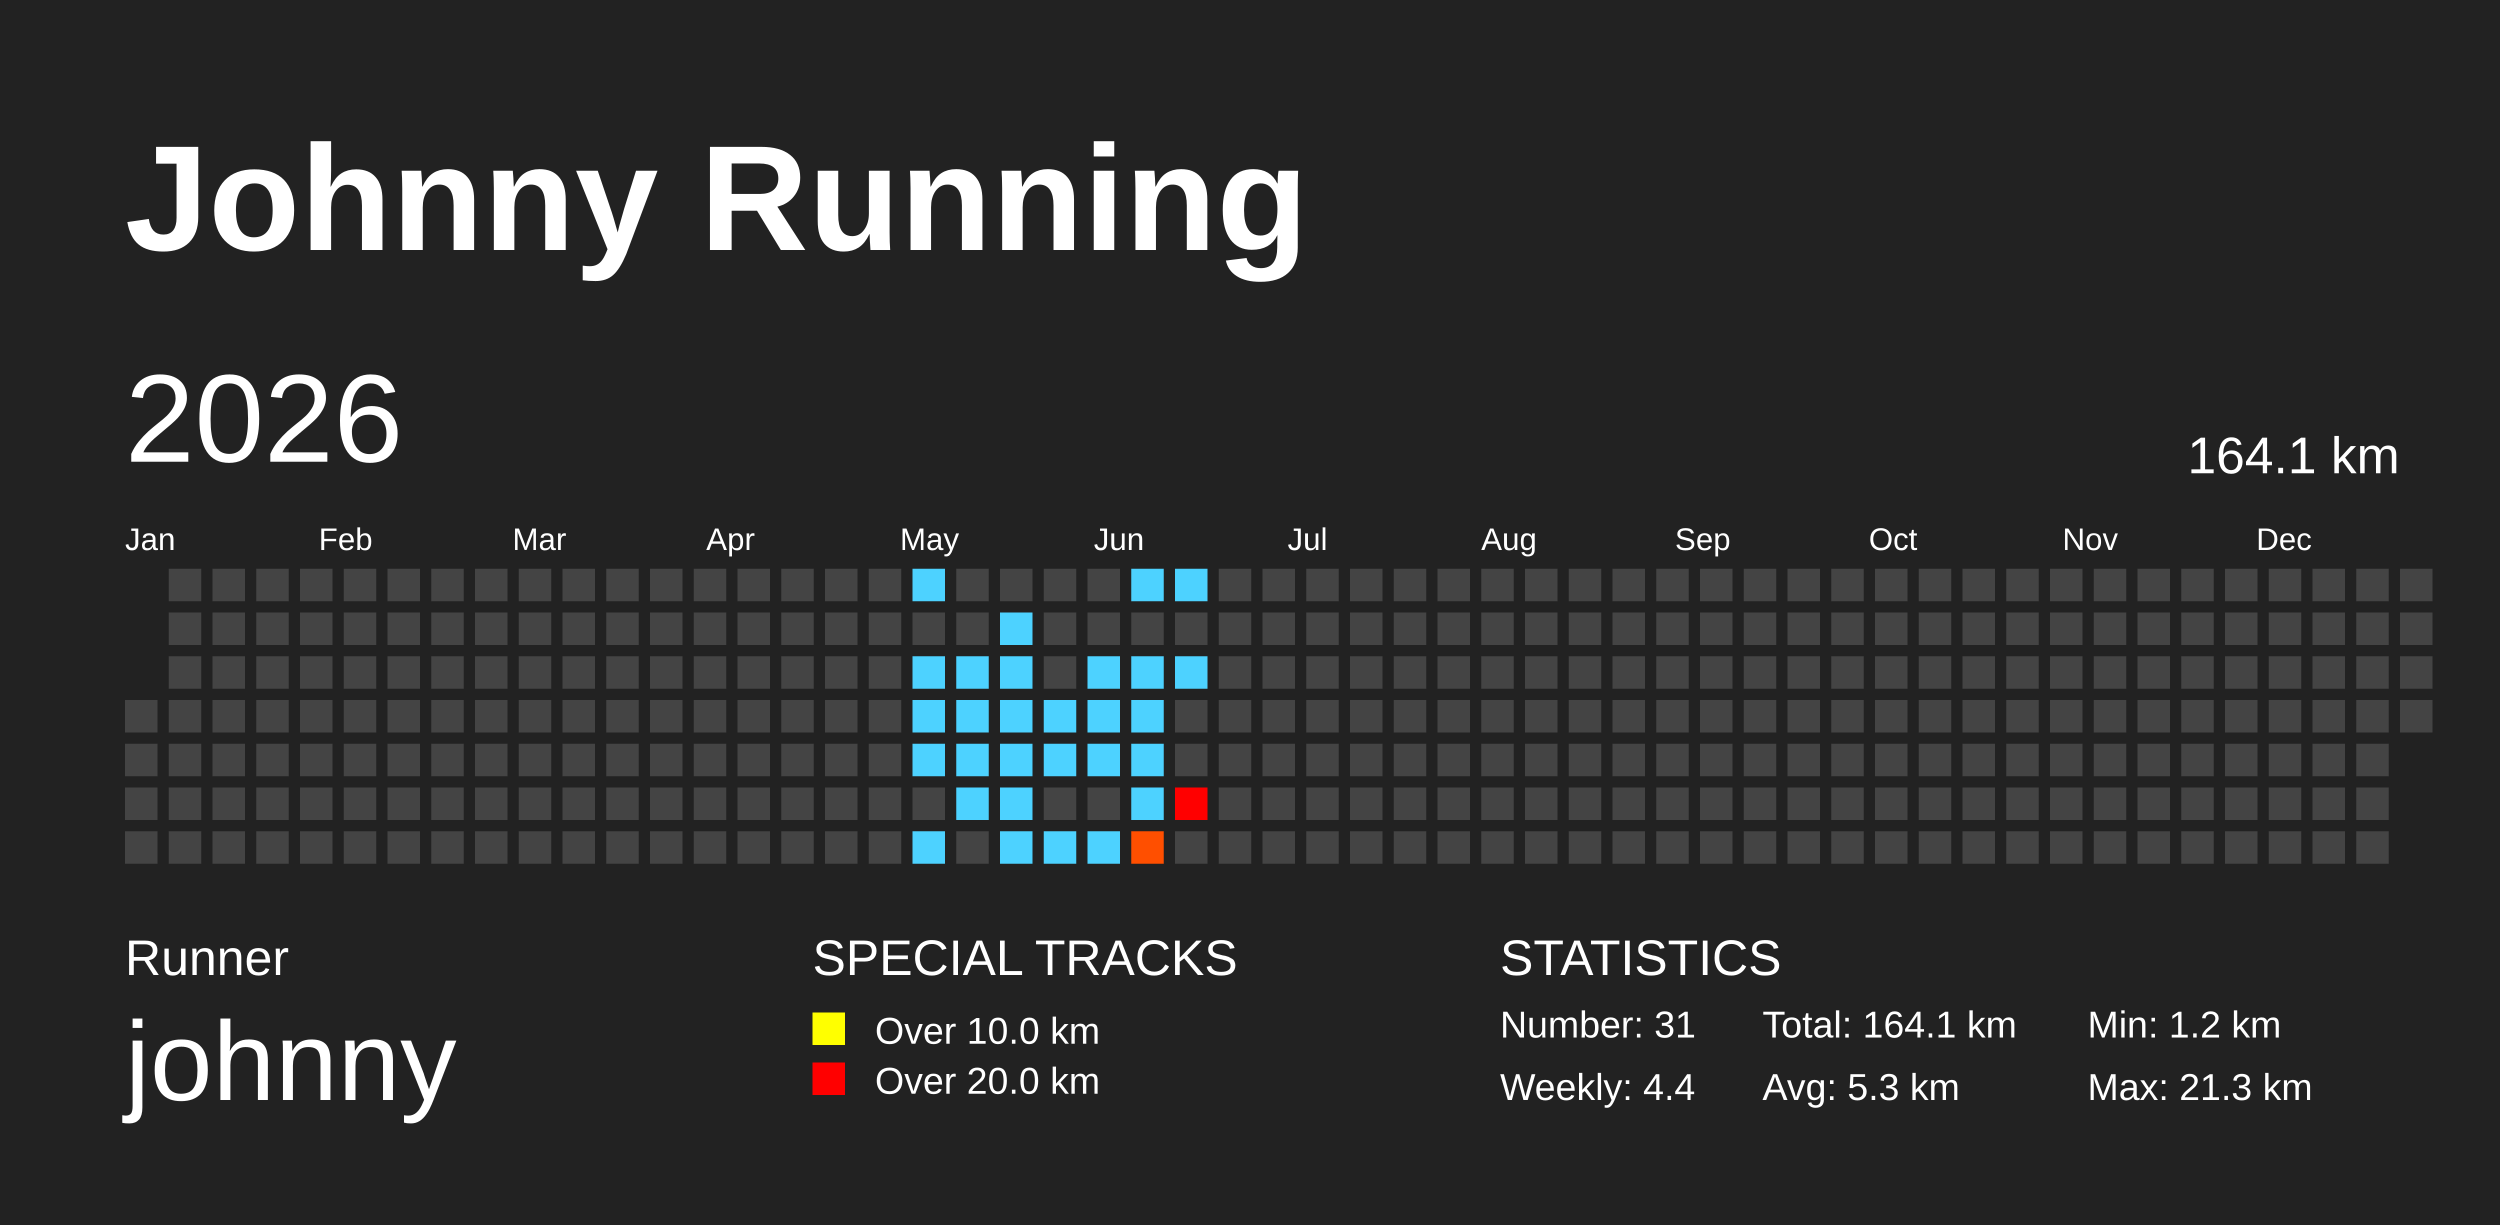
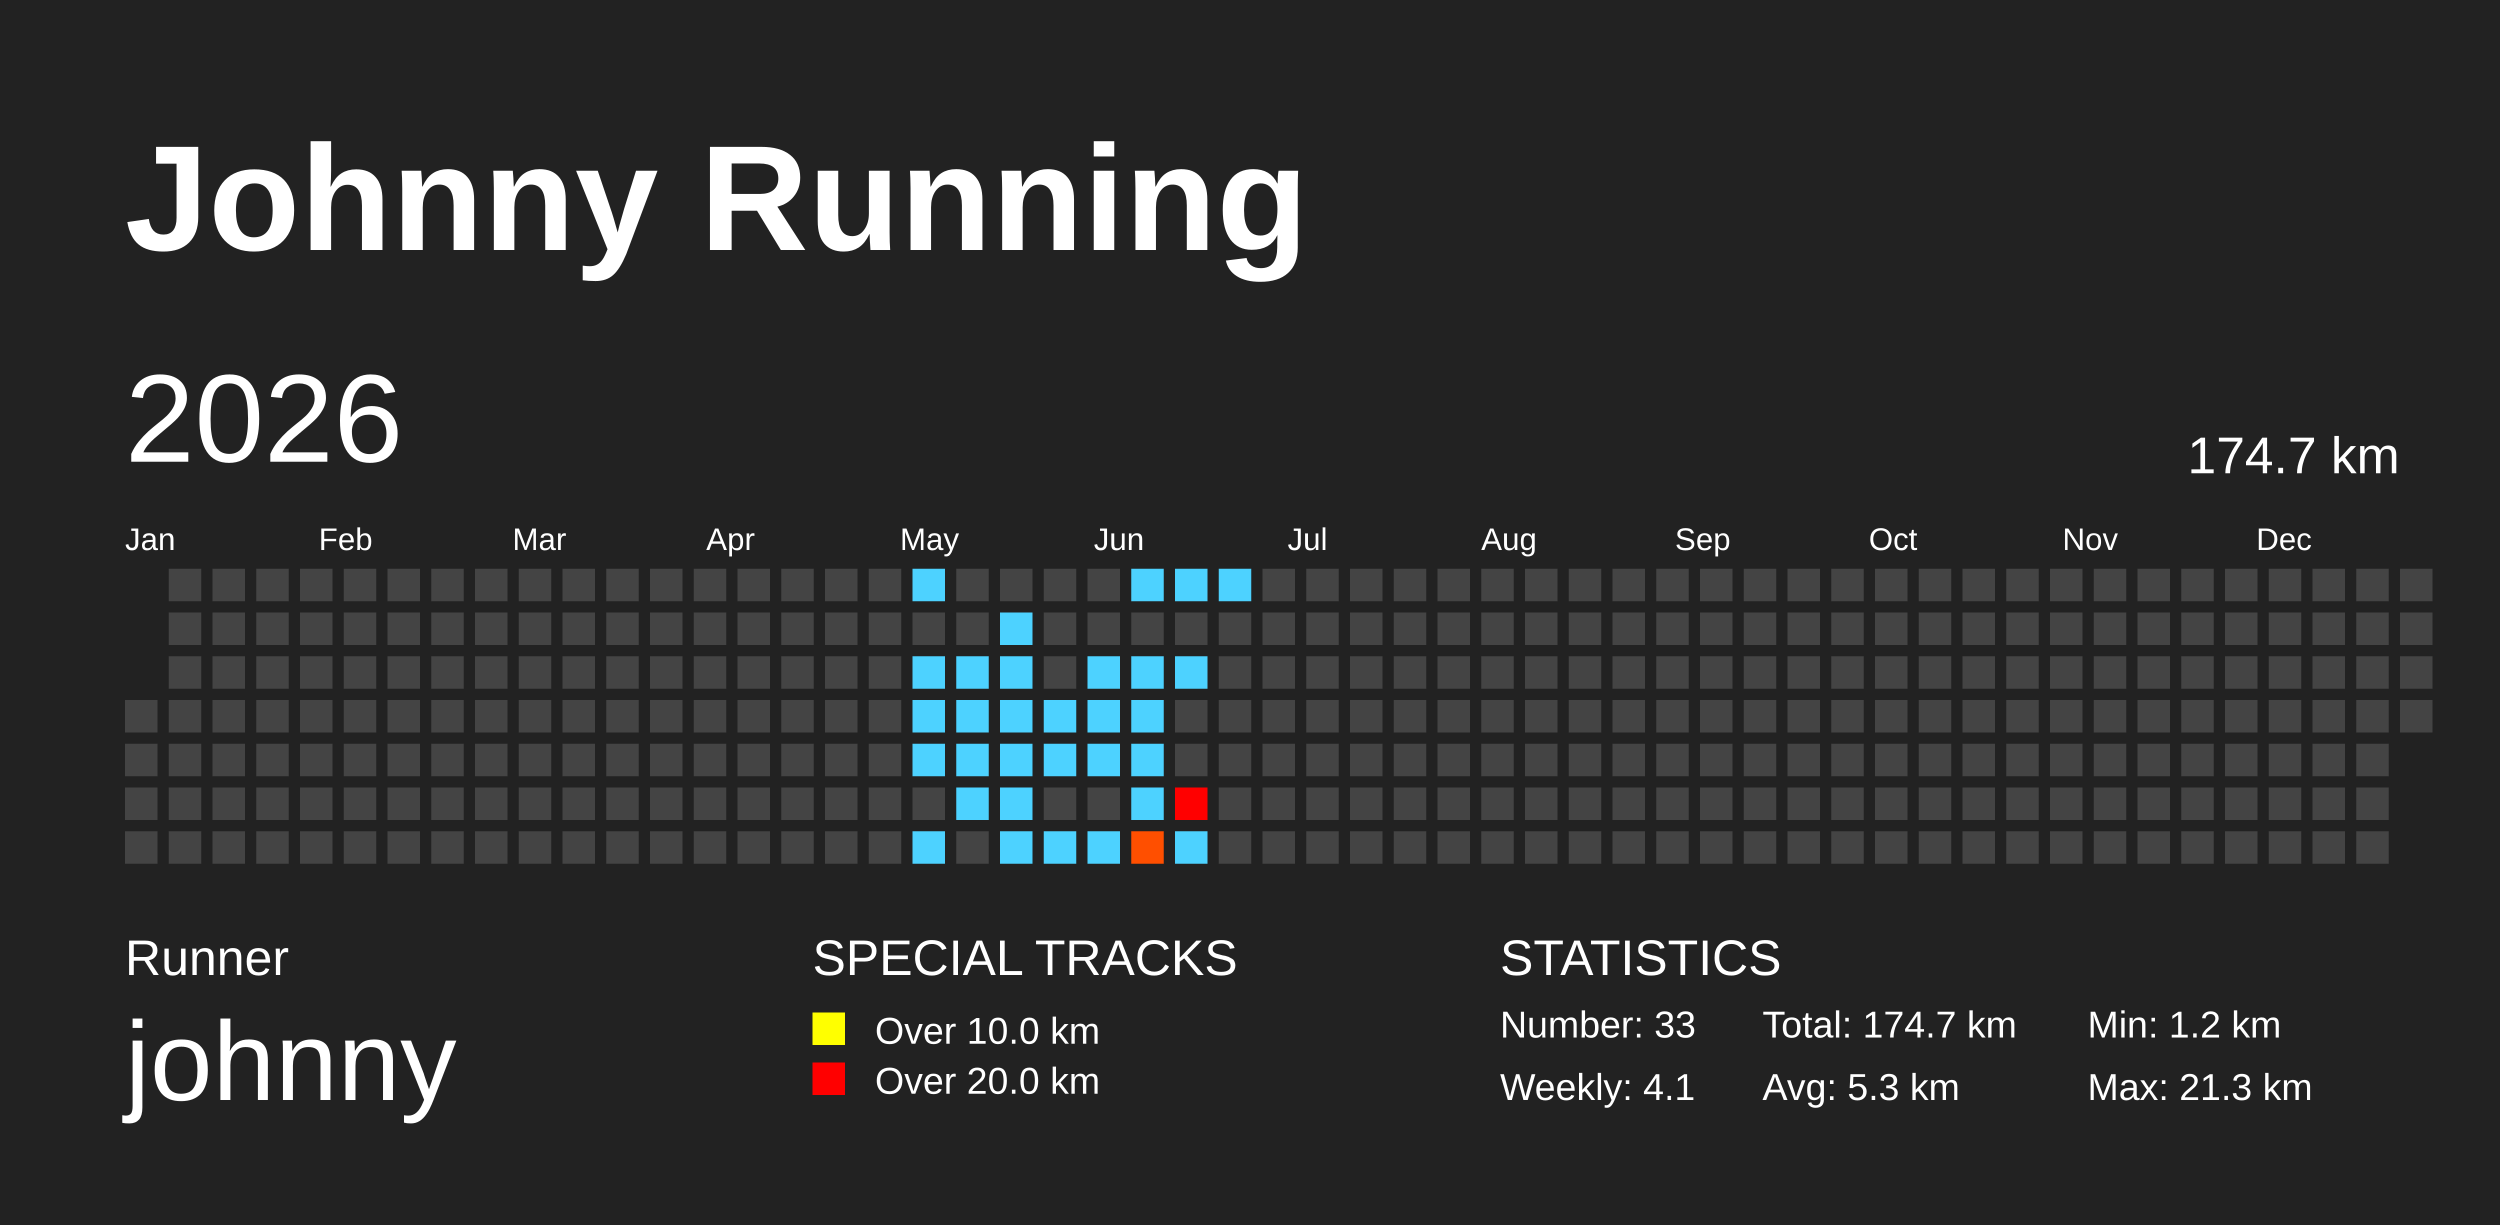
<svg xmlns="http://www.w3.org/2000/svg" baseProfile="full" height="98mm" version="1.1" viewBox="0,0,200,98" width="200mm">
  <defs>
    <pattern height="2" id="indoor-stripe" patternUnits="userSpaceOnUse" width="2">
      <line stroke="white" stroke-opacity="0.45" stroke-width="0.5" x1="0" x2="2" y1="2" y2="0" />
    </pattern>
  </defs>
  <rect fill="#222222" height="98" width="200" x="0" y="0" />
  <text fill="#FFFFFF" style="font-size:12px; font-family:Arial; font-weight:bold;" x="10" y="20">Johnny Running</text>
  <text fill="#FFFFFF" style="font-size:4px; font-family:Arial" x="10" y="78">Runner</text>
  <text fill="#FFFFFF" style="font-size:9px; font-family:Arial" x="10" y="88">johnny</text>
  <text fill="#FFFFFF" style="font-size:4px; font-family:Arial" x="65" y="78">SPECIAL TRACKS</text>
  <rect fill="yellow" height="2.6" width="2.6" x="65" y="81" />
  <text fill="#FFFFFF" style="font-size:3px; font-family:Arial" x="70" y="83.5">Over 10.0 km</text>
  <rect fill="red" height="2.6" width="2.6" x="65" y="85" />
  <text fill="#FFFFFF" style="font-size:3px; font-family:Arial" x="70" y="87.5">Over 20.0 km</text>
  <text fill="#FFFFFF" style="font-size:4px; font-family:Arial" x="120" y="78">STATISTICS</text>
-   <text fill="#FFFFFF" style="font-size:3px; font-family:Arial" x="120" y="83">Number: 31</text>
-   <text fill="#FFFFFF" style="font-size:3px; font-family:Arial" x="120" y="88">Weekly: 4.4</text>
-   <text fill="#FFFFFF" style="font-size:3px; font-family:Arial" x="141" y="83">Total: 164.1 km</text>
+   <text fill="#FFFFFF" style="font-size:3px; font-family:Arial" x="120" y="83">Number: 33</text>
+   <text fill="#FFFFFF" style="font-size:3px; font-family:Arial" x="120" y="88">Weekly: 4.1</text>
+   <text fill="#FFFFFF" style="font-size:3px; font-family:Arial" x="141" y="83">Total: 174.7 km</text>
  <text fill="#FFFFFF" style="font-size:3px; font-family:Arial" x="141" y="88">Avg: 5.3 km</text>
  <text fill="#FFFFFF" style="font-size:3px; font-family:Arial" x="167" y="83">Min: 1.2 km</text>
  <text fill="#FFFFFF" style="font-size:3px; font-family:Arial" x="167" y="88">Max: 21.3 km</text>
  <text dominant-baseline="hanging" fill="#FFFFFF" style="font-size:10.0px; font-family:Arial;" x="10" y="30">2026</text>
-   <text dominant-baseline="hanging" fill="#FFFFFF" style="font-size:4.125px; font-family:Arial;" x="175" y="35">164.1 km</text>
+   <text dominant-baseline="hanging" fill="#FFFFFF" style="font-size:4.125px; font-family:Arial;" x="175" y="35">174.7 km</text>
  <text fill="#FFFFFF" style="font-size:2.5px; font-family:Arial" x="10.0" y="44">Jan</text>
  <text fill="#FFFFFF" style="font-size:2.5px; font-family:Arial" x="25.5" y="44">Feb</text>
  <text fill="#FFFFFF" style="font-size:2.5px; font-family:Arial" x="41.0" y="44">Mar</text>
  <text fill="#FFFFFF" style="font-size:2.5px; font-family:Arial" x="56.5" y="44">Apr</text>
  <text fill="#FFFFFF" style="font-size:2.5px; font-family:Arial" x="72.0" y="44">May</text>
  <text fill="#FFFFFF" style="font-size:2.5px; font-family:Arial" x="87.5" y="44">Jun</text>
  <text fill="#FFFFFF" style="font-size:2.5px; font-family:Arial" x="103.0" y="44">Jul</text>
  <text fill="#FFFFFF" style="font-size:2.5px; font-family:Arial" x="118.5" y="44">Aug</text>
  <text fill="#FFFFFF" style="font-size:2.5px; font-family:Arial" x="134.0" y="44">Sep</text>
  <text fill="#FFFFFF" style="font-size:2.5px; font-family:Arial" x="149.5" y="44">Oct</text>
  <text fill="#FFFFFF" style="font-size:2.5px; font-family:Arial" x="165.0" y="44">Nov</text>
  <text fill="#FFFFFF" style="font-size:2.5px; font-family:Arial" x="180.5" y="44">Dec</text>
  <rect fill="#444444" height="2.6" width="2.6" x="10.0" y="56.0" />
  <rect fill="#444444" height="2.6" width="2.6" x="10.0" y="59.5" />
  <rect fill="#444444" height="2.6" width="2.6" x="10.0" y="63.0" />
  <rect fill="#444444" height="2.6" width="2.6" x="10.0" y="66.5" />
  <rect fill="#444444" height="2.6" width="2.6" x="13.5" y="45.5" />
  <rect fill="#444444" height="2.6" width="2.6" x="13.5" y="49.0" />
  <rect fill="#444444" height="2.6" width="2.6" x="13.5" y="52.5" />
  <rect fill="#444444" height="2.6" width="2.6" x="13.5" y="56.0" />
  <rect fill="#444444" height="2.6" width="2.6" x="13.5" y="59.5" />
  <rect fill="#444444" height="2.6" width="2.6" x="13.5" y="63.0" />
  <rect fill="#444444" height="2.6" width="2.6" x="13.5" y="66.5" />
  <rect fill="#444444" height="2.6" width="2.6" x="17.0" y="45.5" />
  <rect fill="#444444" height="2.6" width="2.6" x="17.0" y="49.0" />
  <rect fill="#444444" height="2.6" width="2.6" x="17.0" y="52.5" />
  <rect fill="#444444" height="2.6" width="2.6" x="17.0" y="56.0" />
  <rect fill="#444444" height="2.6" width="2.6" x="17.0" y="59.5" />
  <rect fill="#444444" height="2.6" width="2.6" x="17.0" y="63.0" />
  <rect fill="#444444" height="2.6" width="2.6" x="17.0" y="66.5" />
  <rect fill="#444444" height="2.6" width="2.6" x="20.5" y="45.5" />
  <rect fill="#444444" height="2.6" width="2.6" x="20.5" y="49.0" />
  <rect fill="#444444" height="2.6" width="2.6" x="20.5" y="52.5" />
  <rect fill="#444444" height="2.6" width="2.6" x="20.5" y="56.0" />
  <rect fill="#444444" height="2.6" width="2.6" x="20.5" y="59.5" />
  <rect fill="#444444" height="2.6" width="2.6" x="20.5" y="63.0" />
  <rect fill="#444444" height="2.6" width="2.6" x="20.5" y="66.5" />
  <rect fill="#444444" height="2.6" width="2.6" x="24.0" y="45.5" />
  <rect fill="#444444" height="2.6" width="2.6" x="24.0" y="49.0" />
  <rect fill="#444444" height="2.6" width="2.6" x="24.0" y="52.5" />
  <rect fill="#444444" height="2.6" width="2.6" x="24.0" y="56.0" />
  <rect fill="#444444" height="2.6" width="2.6" x="24.0" y="59.5" />
  <rect fill="#444444" height="2.6" width="2.6" x="24.0" y="63.0" />
  <rect fill="#444444" height="2.6" width="2.6" x="24.0" y="66.5" />
  <rect fill="#444444" height="2.6" width="2.6" x="27.5" y="45.5" />
  <rect fill="#444444" height="2.6" width="2.6" x="27.5" y="49.0" />
  <rect fill="#444444" height="2.6" width="2.6" x="27.5" y="52.5" />
  <rect fill="#444444" height="2.6" width="2.6" x="27.5" y="56.0" />
  <rect fill="#444444" height="2.6" width="2.6" x="27.5" y="59.5" />
  <rect fill="#444444" height="2.6" width="2.6" x="27.5" y="63.0" />
  <rect fill="#444444" height="2.6" width="2.6" x="27.5" y="66.5" />
  <rect fill="#444444" height="2.6" width="2.6" x="31.0" y="45.5" />
  <rect fill="#444444" height="2.6" width="2.6" x="31.0" y="49.0" />
  <rect fill="#444444" height="2.6" width="2.6" x="31.0" y="52.5" />
  <rect fill="#444444" height="2.6" width="2.6" x="31.0" y="56.0" />
  <rect fill="#444444" height="2.6" width="2.6" x="31.0" y="59.5" />
  <rect fill="#444444" height="2.6" width="2.6" x="31.0" y="63.0" />
  <rect fill="#444444" height="2.6" width="2.6" x="31.0" y="66.5" />
  <rect fill="#444444" height="2.6" width="2.6" x="34.5" y="45.5" />
  <rect fill="#444444" height="2.6" width="2.6" x="34.5" y="49.0" />
  <rect fill="#444444" height="2.6" width="2.6" x="34.5" y="52.5" />
  <rect fill="#444444" height="2.6" width="2.6" x="34.5" y="56.0" />
  <rect fill="#444444" height="2.6" width="2.6" x="34.5" y="59.5" />
  <rect fill="#444444" height="2.6" width="2.6" x="34.5" y="63.0" />
  <rect fill="#444444" height="2.6" width="2.6" x="34.5" y="66.5" />
  <rect fill="#444444" height="2.6" width="2.6" x="38.0" y="45.5" />
  <rect fill="#444444" height="2.6" width="2.6" x="38.0" y="49.0" />
  <rect fill="#444444" height="2.6" width="2.6" x="38.0" y="52.5" />
  <rect fill="#444444" height="2.6" width="2.6" x="38.0" y="56.0" />
  <rect fill="#444444" height="2.6" width="2.6" x="38.0" y="59.5" />
  <rect fill="#444444" height="2.6" width="2.6" x="38.0" y="63.0" />
  <rect fill="#444444" height="2.6" width="2.6" x="38.0" y="66.5" />
  <rect fill="#444444" height="2.6" width="2.6" x="41.5" y="45.5" />
  <rect fill="#444444" height="2.6" width="2.6" x="41.5" y="49.0" />
  <rect fill="#444444" height="2.6" width="2.6" x="41.5" y="52.5" />
  <rect fill="#444444" height="2.6" width="2.6" x="41.5" y="56.0" />
  <rect fill="#444444" height="2.6" width="2.6" x="41.5" y="59.5" />
  <rect fill="#444444" height="2.6" width="2.6" x="41.5" y="63.0" />
  <rect fill="#444444" height="2.6" width="2.6" x="41.5" y="66.5" />
  <rect fill="#444444" height="2.6" width="2.6" x="45.0" y="45.5" />
  <rect fill="#444444" height="2.6" width="2.6" x="45.0" y="49.0" />
  <rect fill="#444444" height="2.6" width="2.6" x="45.0" y="52.5" />
  <rect fill="#444444" height="2.6" width="2.6" x="45.0" y="56.0" />
  <rect fill="#444444" height="2.6" width="2.6" x="45.0" y="59.5" />
  <rect fill="#444444" height="2.6" width="2.6" x="45.0" y="63.0" />
  <rect fill="#444444" height="2.6" width="2.6" x="45.0" y="66.5" />
  <rect fill="#444444" height="2.6" width="2.6" x="48.5" y="45.5" />
  <rect fill="#444444" height="2.6" width="2.6" x="48.5" y="49.0" />
  <rect fill="#444444" height="2.6" width="2.6" x="48.5" y="52.5" />
  <rect fill="#444444" height="2.6" width="2.6" x="48.5" y="56.0" />
  <rect fill="#444444" height="2.6" width="2.6" x="48.5" y="59.5" />
  <rect fill="#444444" height="2.6" width="2.6" x="48.5" y="63.0" />
  <rect fill="#444444" height="2.6" width="2.6" x="48.5" y="66.5" />
  <rect fill="#444444" height="2.6" width="2.6" x="52.0" y="45.5" />
  <rect fill="#444444" height="2.6" width="2.6" x="52.0" y="49.0" />
  <rect fill="#444444" height="2.6" width="2.6" x="52.0" y="52.5" />
  <rect fill="#444444" height="2.6" width="2.6" x="52.0" y="56.0" />
  <rect fill="#444444" height="2.6" width="2.6" x="52.0" y="59.5" />
  <rect fill="#444444" height="2.6" width="2.6" x="52.0" y="63.0" />
  <rect fill="#444444" height="2.6" width="2.6" x="52.0" y="66.5" />
  <rect fill="#444444" height="2.6" width="2.6" x="55.5" y="45.5" />
  <rect fill="#444444" height="2.6" width="2.6" x="55.5" y="49.0" />
  <rect fill="#444444" height="2.6" width="2.6" x="55.5" y="52.5" />
  <rect fill="#444444" height="2.6" width="2.6" x="55.5" y="56.0" />
  <rect fill="#444444" height="2.6" width="2.6" x="55.5" y="59.5" />
  <rect fill="#444444" height="2.6" width="2.6" x="55.5" y="63.0" />
  <rect fill="#444444" height="2.6" width="2.6" x="55.5" y="66.5" />
  <rect fill="#444444" height="2.6" width="2.6" x="59.0" y="45.5" />
  <rect fill="#444444" height="2.6" width="2.6" x="59.0" y="49.0" />
  <rect fill="#444444" height="2.6" width="2.6" x="59.0" y="52.5" />
  <rect fill="#444444" height="2.6" width="2.6" x="59.0" y="56.0" />
  <rect fill="#444444" height="2.6" width="2.6" x="59.0" y="59.5" />
  <rect fill="#444444" height="2.6" width="2.6" x="59.0" y="63.0" />
  <rect fill="#444444" height="2.6" width="2.6" x="59.0" y="66.5" />
  <rect fill="#444444" height="2.6" width="2.6" x="62.5" y="45.5" />
  <rect fill="#444444" height="2.6" width="2.6" x="62.5" y="49.0" />
  <rect fill="#444444" height="2.6" width="2.6" x="62.5" y="52.5" />
  <rect fill="#444444" height="2.6" width="2.6" x="62.5" y="56.0" />
  <rect fill="#444444" height="2.6" width="2.6" x="62.5" y="59.5" />
  <rect fill="#444444" height="2.6" width="2.6" x="62.5" y="63.0" />
  <rect fill="#444444" height="2.6" width="2.6" x="62.5" y="66.5" />
  <rect fill="#444444" height="2.6" width="2.6" x="66.0" y="45.5" />
  <rect fill="#444444" height="2.6" width="2.6" x="66.0" y="49.0" />
  <rect fill="#444444" height="2.6" width="2.6" x="66.0" y="52.5" />
  <rect fill="#444444" height="2.6" width="2.6" x="66.0" y="56.0" />
  <rect fill="#444444" height="2.6" width="2.6" x="66.0" y="59.5" />
  <rect fill="#444444" height="2.6" width="2.6" x="66.0" y="63.0" />
  <rect fill="#444444" height="2.6" width="2.6" x="66.0" y="66.5" />
  <rect fill="#444444" height="2.6" width="2.6" x="69.5" y="45.5" />
  <rect fill="#444444" height="2.6" width="2.6" x="69.5" y="49.0" />
  <rect fill="#444444" height="2.6" width="2.6" x="69.5" y="52.5" />
  <rect fill="#444444" height="2.6" width="2.6" x="69.5" y="56.0" />
  <rect fill="#444444" height="2.6" width="2.6" x="69.5" y="59.5" />
  <rect fill="#444444" height="2.6" width="2.6" x="69.5" y="63.0" />
  <rect fill="#444444" height="2.6" width="2.6" x="69.5" y="66.5" />
  <rect fill="#4dd2ff" height="2.6" width="2.6" x="73.0" y="45.5" />
  <rect fill="#444444" height="2.6" width="2.6" x="73.0" y="49.0" />
  <rect fill="#4dd2ff" height="2.6" width="2.6" x="73.0" y="52.5" />
  <rect fill="#4dd2ff" height="2.6" width="2.6" x="73.0" y="56.0" />
  <rect fill="#4dd2ff" height="2.6" width="2.6" x="73.0" y="59.5" />
  <rect fill="#444444" height="2.6" width="2.6" x="73.0" y="63.0" />
  <rect fill="#4dd2ff" height="2.6" width="2.6" x="73.0" y="66.5" />
  <rect fill="#444444" height="2.6" width="2.6" x="76.5" y="45.5" />
  <rect fill="#444444" height="2.6" width="2.6" x="76.5" y="49.0" />
  <rect fill="#4dd2ff" height="2.6" width="2.6" x="76.5" y="52.5" />
  <rect fill="#4dd2ff" height="2.6" width="2.6" x="76.5" y="56.0" />
  <rect fill="#4dd2ff" height="2.6" width="2.6" x="76.5" y="59.5" />
  <rect fill="#4dd2ff" height="2.6" width="2.6" x="76.5" y="63.0" />
  <rect fill="#444444" height="2.6" width="2.6" x="76.5" y="66.5" />
  <rect fill="#444444" height="2.6" width="2.6" x="80.0" y="45.5" />
  <rect fill="#4dd2ff" height="2.6" width="2.6" x="80.0" y="49.0" />
  <rect fill="#4dd2ff" height="2.6" width="2.6" x="80.0" y="52.5" />
  <rect fill="#4dd2ff" height="2.6" width="2.6" x="80.0" y="56.0" />
  <rect fill="#4dd2ff" height="2.6" width="2.6" x="80.0" y="59.5" />
  <rect fill="#4dd2ff" height="2.6" width="2.6" x="80.0" y="63.0" />
  <rect fill="#4dd2ff" height="2.6" width="2.6" x="80.0" y="66.5" />
  <rect fill="#444444" height="2.6" width="2.6" x="83.5" y="45.5" />
  <rect fill="#444444" height="2.6" width="2.6" x="83.5" y="49.0" />
  <rect fill="#444444" height="2.6" width="2.6" x="83.5" y="52.5" />
  <rect fill="#4dd2ff" height="2.6" width="2.6" x="83.5" y="56.0" />
  <rect fill="#4dd2ff" height="2.6" width="2.6" x="83.5" y="59.5" />
  <rect fill="#444444" height="2.6" width="2.6" x="83.5" y="63.0" />
  <rect fill="#4dd2ff" height="2.6" width="2.6" x="83.5" y="66.5" />
  <rect fill="#444444" height="2.6" width="2.6" x="87.0" y="45.5" />
  <rect fill="#444444" height="2.6" width="2.6" x="87.0" y="49.0" />
  <rect fill="#4dd2ff" height="2.6" width="2.6" x="87.0" y="52.5" />
  <rect fill="#4dd2ff" height="2.6" width="2.6" x="87.0" y="56.0" />
  <rect fill="#4dd2ff" height="2.6" width="2.6" x="87.0" y="59.5" />
  <rect fill="#444444" height="2.6" width="2.6" x="87.0" y="63.0" />
  <rect fill="#4dd2ff" height="2.6" width="2.6" x="87.0" y="66.5" />
  <rect fill="#4dd2ff" height="2.6" width="2.6" x="90.5" y="45.5" />
  <rect fill="#444444" height="2.6" width="2.6" x="90.5" y="49.0" />
  <rect fill="#4dd2ff" height="2.6" width="2.6" x="90.5" y="52.5" />
  <rect fill="#4dd2ff" height="2.6" width="2.6" x="90.5" y="56.0" />
  <rect fill="#4dd2ff" height="2.6" width="2.6" x="90.5" y="59.5" />
  <rect fill="#4dd2ff" height="2.6" width="2.6" x="90.5" y="63.0" />
  <rect fill="#ff4f00" height="2.6" width="2.6" x="90.5" y="66.5" />
  <rect fill="#4dd2ff" height="2.6" width="2.6" x="94.0" y="45.5" />
  <rect fill="#444444" height="2.6" width="2.6" x="94.0" y="49.0" />
  <rect fill="#4dd2ff" height="2.6" width="2.6" x="94.0" y="52.5" />
  <rect fill="#444444" height="2.6" width="2.6" x="94.0" y="56.0" />
  <rect fill="#444444" height="2.6" width="2.6" x="94.0" y="59.5" />
  <rect fill="red" height="2.6" width="2.6" x="94.0" y="63.0" />
-   <rect fill="#444444" height="2.6" width="2.6" x="94.0" y="66.5" />
-   <rect fill="#444444" height="2.6" width="2.6" x="97.5" y="45.5" />
+   <rect fill="#4dd2ff" height="2.6" width="2.6" x="94.0" y="66.5" />
+   <rect fill="#4dd2ff" height="2.6" width="2.6" x="97.5" y="45.5" />
  <rect fill="#444444" height="2.6" width="2.6" x="97.5" y="49.0" />
  <rect fill="#444444" height="2.6" width="2.6" x="97.5" y="52.5" />
  <rect fill="#444444" height="2.6" width="2.6" x="97.5" y="56.0" />
  <rect fill="#444444" height="2.6" width="2.6" x="97.5" y="59.5" />
  <rect fill="#444444" height="2.6" width="2.6" x="97.5" y="63.0" />
  <rect fill="#444444" height="2.6" width="2.6" x="97.5" y="66.5" />
  <rect fill="#444444" height="2.6" width="2.6" x="101.0" y="45.5" />
  <rect fill="#444444" height="2.6" width="2.6" x="101.0" y="49.0" />
  <rect fill="#444444" height="2.6" width="2.6" x="101.0" y="52.5" />
  <rect fill="#444444" height="2.6" width="2.6" x="101.0" y="56.0" />
  <rect fill="#444444" height="2.6" width="2.6" x="101.0" y="59.5" />
  <rect fill="#444444" height="2.6" width="2.6" x="101.0" y="63.0" />
  <rect fill="#444444" height="2.6" width="2.6" x="101.0" y="66.5" />
  <rect fill="#444444" height="2.6" width="2.6" x="104.5" y="45.5" />
  <rect fill="#444444" height="2.6" width="2.6" x="104.5" y="49.0" />
  <rect fill="#444444" height="2.6" width="2.6" x="104.5" y="52.5" />
  <rect fill="#444444" height="2.6" width="2.6" x="104.5" y="56.0" />
  <rect fill="#444444" height="2.6" width="2.6" x="104.5" y="59.5" />
  <rect fill="#444444" height="2.6" width="2.6" x="104.5" y="63.0" />
  <rect fill="#444444" height="2.6" width="2.6" x="104.5" y="66.5" />
  <rect fill="#444444" height="2.6" width="2.6" x="108.0" y="45.5" />
  <rect fill="#444444" height="2.6" width="2.6" x="108.0" y="49.0" />
  <rect fill="#444444" height="2.6" width="2.6" x="108.0" y="52.5" />
  <rect fill="#444444" height="2.6" width="2.6" x="108.0" y="56.0" />
  <rect fill="#444444" height="2.6" width="2.6" x="108.0" y="59.5" />
  <rect fill="#444444" height="2.6" width="2.6" x="108.0" y="63.0" />
  <rect fill="#444444" height="2.6" width="2.6" x="108.0" y="66.5" />
  <rect fill="#444444" height="2.6" width="2.6" x="111.5" y="45.5" />
  <rect fill="#444444" height="2.6" width="2.6" x="111.5" y="49.0" />
  <rect fill="#444444" height="2.6" width="2.6" x="111.5" y="52.5" />
  <rect fill="#444444" height="2.6" width="2.6" x="111.5" y="56.0" />
  <rect fill="#444444" height="2.6" width="2.6" x="111.5" y="59.5" />
  <rect fill="#444444" height="2.6" width="2.6" x="111.5" y="63.0" />
  <rect fill="#444444" height="2.6" width="2.6" x="111.5" y="66.5" />
  <rect fill="#444444" height="2.6" width="2.6" x="115.0" y="45.5" />
  <rect fill="#444444" height="2.6" width="2.6" x="115.0" y="49.0" />
  <rect fill="#444444" height="2.6" width="2.6" x="115.0" y="52.5" />
  <rect fill="#444444" height="2.6" width="2.6" x="115.0" y="56.0" />
  <rect fill="#444444" height="2.6" width="2.6" x="115.0" y="59.5" />
  <rect fill="#444444" height="2.6" width="2.6" x="115.0" y="63.0" />
  <rect fill="#444444" height="2.6" width="2.6" x="115.0" y="66.5" />
  <rect fill="#444444" height="2.6" width="2.6" x="118.5" y="45.5" />
  <rect fill="#444444" height="2.6" width="2.6" x="118.5" y="49.0" />
  <rect fill="#444444" height="2.6" width="2.6" x="118.5" y="52.5" />
  <rect fill="#444444" height="2.6" width="2.6" x="118.5" y="56.0" />
  <rect fill="#444444" height="2.6" width="2.6" x="118.5" y="59.5" />
  <rect fill="#444444" height="2.6" width="2.6" x="118.5" y="63.0" />
  <rect fill="#444444" height="2.6" width="2.6" x="118.5" y="66.5" />
  <rect fill="#444444" height="2.6" width="2.6" x="122.0" y="45.5" />
  <rect fill="#444444" height="2.6" width="2.6" x="122.0" y="49.0" />
  <rect fill="#444444" height="2.6" width="2.6" x="122.0" y="52.5" />
  <rect fill="#444444" height="2.6" width="2.6" x="122.0" y="56.0" />
  <rect fill="#444444" height="2.6" width="2.6" x="122.0" y="59.5" />
  <rect fill="#444444" height="2.6" width="2.6" x="122.0" y="63.0" />
  <rect fill="#444444" height="2.6" width="2.6" x="122.0" y="66.5" />
  <rect fill="#444444" height="2.6" width="2.6" x="125.5" y="45.5" />
  <rect fill="#444444" height="2.6" width="2.6" x="125.5" y="49.0" />
  <rect fill="#444444" height="2.6" width="2.6" x="125.5" y="52.5" />
  <rect fill="#444444" height="2.6" width="2.6" x="125.5" y="56.0" />
  <rect fill="#444444" height="2.6" width="2.6" x="125.5" y="59.5" />
  <rect fill="#444444" height="2.6" width="2.6" x="125.5" y="63.0" />
  <rect fill="#444444" height="2.6" width="2.6" x="125.5" y="66.5" />
  <rect fill="#444444" height="2.6" width="2.6" x="129.0" y="45.5" />
  <rect fill="#444444" height="2.6" width="2.6" x="129.0" y="49.0" />
  <rect fill="#444444" height="2.6" width="2.6" x="129.0" y="52.5" />
  <rect fill="#444444" height="2.6" width="2.6" x="129.0" y="56.0" />
  <rect fill="#444444" height="2.6" width="2.6" x="129.0" y="59.5" />
  <rect fill="#444444" height="2.6" width="2.6" x="129.0" y="63.0" />
  <rect fill="#444444" height="2.6" width="2.6" x="129.0" y="66.5" />
  <rect fill="#444444" height="2.6" width="2.6" x="132.5" y="45.5" />
  <rect fill="#444444" height="2.6" width="2.6" x="132.5" y="49.0" />
  <rect fill="#444444" height="2.6" width="2.6" x="132.5" y="52.5" />
  <rect fill="#444444" height="2.6" width="2.6" x="132.5" y="56.0" />
  <rect fill="#444444" height="2.6" width="2.6" x="132.5" y="59.5" />
  <rect fill="#444444" height="2.6" width="2.6" x="132.5" y="63.0" />
  <rect fill="#444444" height="2.6" width="2.6" x="132.5" y="66.5" />
  <rect fill="#444444" height="2.6" width="2.6" x="136.0" y="45.5" />
  <rect fill="#444444" height="2.6" width="2.6" x="136.0" y="49.0" />
  <rect fill="#444444" height="2.6" width="2.6" x="136.0" y="52.5" />
  <rect fill="#444444" height="2.6" width="2.6" x="136.0" y="56.0" />
  <rect fill="#444444" height="2.6" width="2.6" x="136.0" y="59.5" />
  <rect fill="#444444" height="2.6" width="2.6" x="136.0" y="63.0" />
  <rect fill="#444444" height="2.6" width="2.6" x="136.0" y="66.5" />
  <rect fill="#444444" height="2.6" width="2.6" x="139.5" y="45.5" />
  <rect fill="#444444" height="2.6" width="2.6" x="139.5" y="49.0" />
  <rect fill="#444444" height="2.6" width="2.6" x="139.5" y="52.5" />
  <rect fill="#444444" height="2.6" width="2.6" x="139.5" y="56.0" />
  <rect fill="#444444" height="2.6" width="2.6" x="139.5" y="59.5" />
  <rect fill="#444444" height="2.6" width="2.6" x="139.5" y="63.0" />
  <rect fill="#444444" height="2.6" width="2.6" x="139.5" y="66.5" />
  <rect fill="#444444" height="2.6" width="2.6" x="143.0" y="45.5" />
  <rect fill="#444444" height="2.6" width="2.6" x="143.0" y="49.0" />
  <rect fill="#444444" height="2.6" width="2.6" x="143.0" y="52.5" />
  <rect fill="#444444" height="2.6" width="2.6" x="143.0" y="56.0" />
  <rect fill="#444444" height="2.6" width="2.6" x="143.0" y="59.5" />
  <rect fill="#444444" height="2.6" width="2.6" x="143.0" y="63.0" />
  <rect fill="#444444" height="2.6" width="2.6" x="143.0" y="66.5" />
  <rect fill="#444444" height="2.6" width="2.6" x="146.5" y="45.5" />
  <rect fill="#444444" height="2.6" width="2.6" x="146.5" y="49.0" />
  <rect fill="#444444" height="2.6" width="2.6" x="146.5" y="52.5" />
  <rect fill="#444444" height="2.6" width="2.6" x="146.5" y="56.0" />
  <rect fill="#444444" height="2.6" width="2.6" x="146.5" y="59.5" />
  <rect fill="#444444" height="2.6" width="2.6" x="146.5" y="63.0" />
  <rect fill="#444444" height="2.6" width="2.6" x="146.5" y="66.5" />
  <rect fill="#444444" height="2.6" width="2.6" x="150.0" y="45.5" />
  <rect fill="#444444" height="2.6" width="2.6" x="150.0" y="49.0" />
  <rect fill="#444444" height="2.6" width="2.6" x="150.0" y="52.5" />
  <rect fill="#444444" height="2.6" width="2.6" x="150.0" y="56.0" />
  <rect fill="#444444" height="2.6" width="2.6" x="150.0" y="59.5" />
  <rect fill="#444444" height="2.6" width="2.6" x="150.0" y="63.0" />
  <rect fill="#444444" height="2.6" width="2.6" x="150.0" y="66.5" />
  <rect fill="#444444" height="2.6" width="2.6" x="153.5" y="45.5" />
  <rect fill="#444444" height="2.6" width="2.6" x="153.5" y="49.0" />
  <rect fill="#444444" height="2.6" width="2.6" x="153.5" y="52.5" />
  <rect fill="#444444" height="2.6" width="2.6" x="153.5" y="56.0" />
  <rect fill="#444444" height="2.6" width="2.6" x="153.5" y="59.5" />
  <rect fill="#444444" height="2.6" width="2.6" x="153.5" y="63.0" />
  <rect fill="#444444" height="2.6" width="2.6" x="153.5" y="66.5" />
  <rect fill="#444444" height="2.6" width="2.6" x="157.0" y="45.5" />
  <rect fill="#444444" height="2.6" width="2.6" x="157.0" y="49.0" />
  <rect fill="#444444" height="2.6" width="2.6" x="157.0" y="52.5" />
  <rect fill="#444444" height="2.6" width="2.6" x="157.0" y="56.0" />
  <rect fill="#444444" height="2.6" width="2.6" x="157.0" y="59.5" />
  <rect fill="#444444" height="2.6" width="2.6" x="157.0" y="63.0" />
  <rect fill="#444444" height="2.6" width="2.6" x="157.0" y="66.5" />
  <rect fill="#444444" height="2.6" width="2.6" x="160.5" y="45.5" />
  <rect fill="#444444" height="2.6" width="2.6" x="160.5" y="49.0" />
  <rect fill="#444444" height="2.6" width="2.6" x="160.5" y="52.5" />
  <rect fill="#444444" height="2.6" width="2.6" x="160.5" y="56.0" />
  <rect fill="#444444" height="2.6" width="2.6" x="160.5" y="59.5" />
  <rect fill="#444444" height="2.6" width="2.6" x="160.5" y="63.0" />
  <rect fill="#444444" height="2.6" width="2.6" x="160.5" y="66.5" />
  <rect fill="#444444" height="2.6" width="2.6" x="164.0" y="45.5" />
  <rect fill="#444444" height="2.6" width="2.6" x="164.0" y="49.0" />
  <rect fill="#444444" height="2.6" width="2.6" x="164.0" y="52.5" />
  <rect fill="#444444" height="2.6" width="2.6" x="164.0" y="56.0" />
  <rect fill="#444444" height="2.6" width="2.6" x="164.0" y="59.5" />
  <rect fill="#444444" height="2.6" width="2.6" x="164.0" y="63.0" />
  <rect fill="#444444" height="2.6" width="2.6" x="164.0" y="66.5" />
  <rect fill="#444444" height="2.6" width="2.6" x="167.5" y="45.5" />
  <rect fill="#444444" height="2.6" width="2.6" x="167.5" y="49.0" />
  <rect fill="#444444" height="2.6" width="2.6" x="167.5" y="52.5" />
  <rect fill="#444444" height="2.6" width="2.6" x="167.5" y="56.0" />
  <rect fill="#444444" height="2.6" width="2.6" x="167.5" y="59.5" />
  <rect fill="#444444" height="2.6" width="2.6" x="167.5" y="63.0" />
  <rect fill="#444444" height="2.6" width="2.6" x="167.5" y="66.5" />
  <rect fill="#444444" height="2.6" width="2.6" x="171.0" y="45.5" />
  <rect fill="#444444" height="2.6" width="2.6" x="171.0" y="49.0" />
  <rect fill="#444444" height="2.6" width="2.6" x="171.0" y="52.5" />
  <rect fill="#444444" height="2.6" width="2.6" x="171.0" y="56.0" />
  <rect fill="#444444" height="2.6" width="2.6" x="171.0" y="59.5" />
  <rect fill="#444444" height="2.6" width="2.6" x="171.0" y="63.0" />
  <rect fill="#444444" height="2.6" width="2.6" x="171.0" y="66.5" />
  <rect fill="#444444" height="2.6" width="2.6" x="174.5" y="45.5" />
  <rect fill="#444444" height="2.6" width="2.6" x="174.5" y="49.0" />
  <rect fill="#444444" height="2.6" width="2.6" x="174.5" y="52.5" />
  <rect fill="#444444" height="2.6" width="2.6" x="174.5" y="56.0" />
  <rect fill="#444444" height="2.6" width="2.6" x="174.5" y="59.5" />
  <rect fill="#444444" height="2.6" width="2.6" x="174.5" y="63.0" />
  <rect fill="#444444" height="2.6" width="2.6" x="174.5" y="66.5" />
  <rect fill="#444444" height="2.6" width="2.6" x="178.0" y="45.5" />
  <rect fill="#444444" height="2.6" width="2.6" x="178.0" y="49.0" />
  <rect fill="#444444" height="2.6" width="2.6" x="178.0" y="52.5" />
  <rect fill="#444444" height="2.6" width="2.6" x="178.0" y="56.0" />
  <rect fill="#444444" height="2.6" width="2.6" x="178.0" y="59.5" />
  <rect fill="#444444" height="2.6" width="2.6" x="178.0" y="63.0" />
  <rect fill="#444444" height="2.6" width="2.6" x="178.0" y="66.5" />
  <rect fill="#444444" height="2.6" width="2.6" x="181.5" y="45.5" />
  <rect fill="#444444" height="2.6" width="2.6" x="181.5" y="49.0" />
  <rect fill="#444444" height="2.6" width="2.6" x="181.5" y="52.5" />
  <rect fill="#444444" height="2.6" width="2.6" x="181.5" y="56.0" />
  <rect fill="#444444" height="2.6" width="2.6" x="181.5" y="59.5" />
  <rect fill="#444444" height="2.6" width="2.6" x="181.5" y="63.0" />
  <rect fill="#444444" height="2.6" width="2.6" x="181.5" y="66.5" />
  <rect fill="#444444" height="2.6" width="2.6" x="185.0" y="45.5" />
  <rect fill="#444444" height="2.6" width="2.6" x="185.0" y="49.0" />
  <rect fill="#444444" height="2.6" width="2.6" x="185.0" y="52.5" />
  <rect fill="#444444" height="2.6" width="2.6" x="185.0" y="56.0" />
  <rect fill="#444444" height="2.6" width="2.6" x="185.0" y="59.5" />
  <rect fill="#444444" height="2.6" width="2.6" x="185.0" y="63.0" />
  <rect fill="#444444" height="2.6" width="2.6" x="185.0" y="66.5" />
  <rect fill="#444444" height="2.6" width="2.6" x="188.5" y="45.5" />
  <rect fill="#444444" height="2.6" width="2.6" x="188.5" y="49.0" />
  <rect fill="#444444" height="2.6" width="2.6" x="188.5" y="52.5" />
  <rect fill="#444444" height="2.6" width="2.6" x="188.5" y="56.0" />
  <rect fill="#444444" height="2.6" width="2.6" x="188.5" y="59.5" />
  <rect fill="#444444" height="2.6" width="2.6" x="188.5" y="63.0" />
  <rect fill="#444444" height="2.6" width="2.6" x="188.5" y="66.5" />
  <rect fill="#444444" height="2.6" width="2.6" x="192.0" y="45.5" />
  <rect fill="#444444" height="2.6" width="2.6" x="192.0" y="49.0" />
  <rect fill="#444444" height="2.6" width="2.6" x="192.0" y="52.5" />
  <rect fill="#444444" height="2.6" width="2.6" x="192.0" y="56.0" />
</svg>
